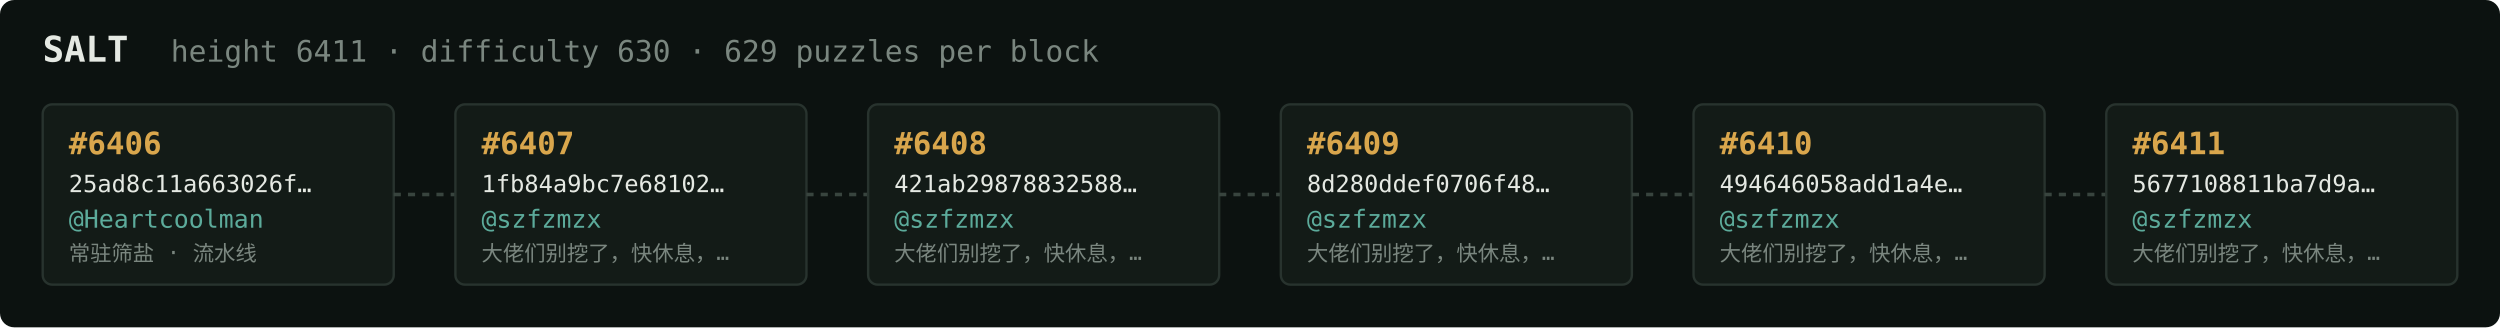
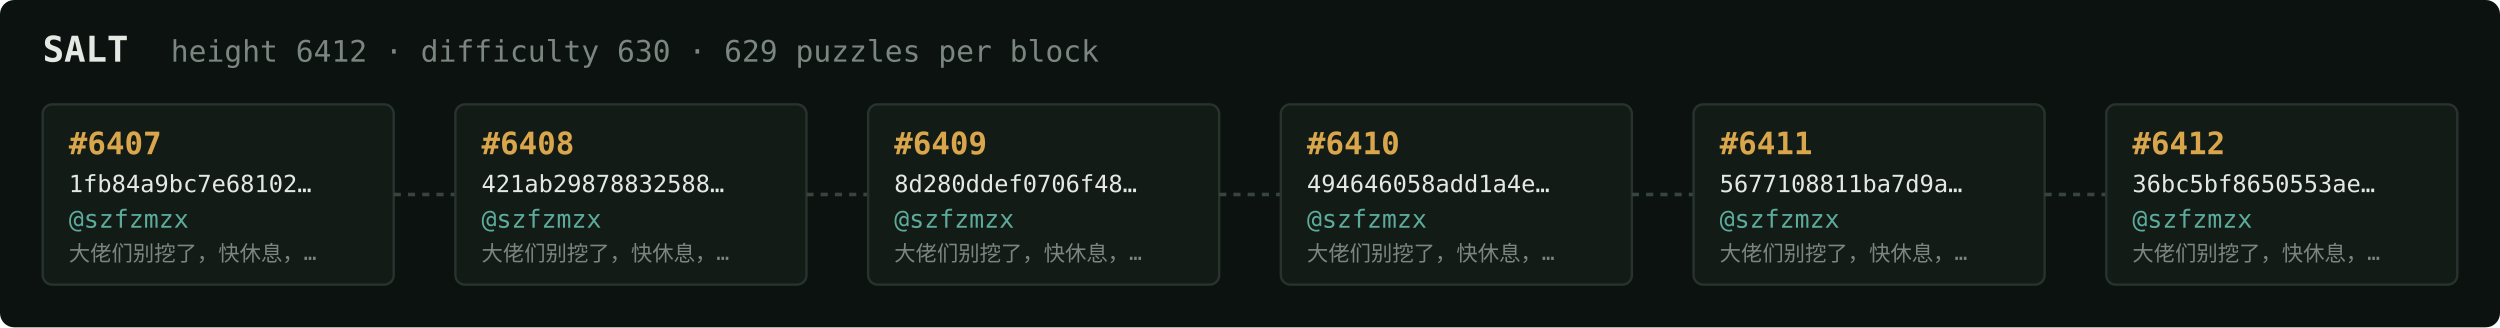
<svg xmlns="http://www.w3.org/2000/svg" width="1054" height="138" viewBox="0 0 1054 138" font-family="ui-monospace,SFMono-Regular,Menlo,monospace">
  <rect fill="#0c1210" width="1054" height="138" rx="6" />
  <text x="18" y="26" fill="#e5e9e3" font-size="15" font-weight="700">SALT</text>
-   <text x="72" y="26" fill="#7a867f" font-size="12.5">height 6411 · difficulty 630 · 629 puzzles per block</text>
+   <text x="72" y="26" fill="#7a867f" font-size="12.5">height 6412 · difficulty 630 · 629 puzzles per block</text>
  <rect x="18" y="44" width="148" height="76" rx="4" fill="#131b17" stroke="#28332e" stroke-width="1" />
-   <text x="29" y="65" fill="#d9a64c" font-size="13" font-weight="700">#6406</text>
-   <text x="29" y="81" fill="#e5e9e3" font-size="10">25ad8c11a663026f…</text>
-   <text x="29" y="96" fill="#5cab9b" font-size="10.5">@Heartcoolman</text>
-   <text x="29" y="110" fill="#7a867f" font-size="9">常驻筛盐 · 流水线</text>
+   <text x="29" y="65" fill="#d9a64c" font-size="13" font-weight="700">#6407</text>
+   <text x="29" y="81" fill="#e5e9e3" font-size="10">1fb84a9bc7e68102…</text>
+   <text x="29" y="96" fill="#5cab9b" font-size="10.5">@szfzmzx</text>
+   <text x="29" y="110" fill="#7a867f" font-size="9">大佬们别挖了，快休息，…</text>
  <line x1="166" y1="82.0" x2="192" y2="82.0" stroke="#38443e" stroke-width="1.5" stroke-dasharray="3 3" />
  <rect x="192" y="44" width="148" height="76" rx="4" fill="#131b17" stroke="#28332e" stroke-width="1" />
-   <text x="203" y="65" fill="#d9a64c" font-size="13" font-weight="700">#6407</text>
-   <text x="203" y="81" fill="#e5e9e3" font-size="10">1fb84a9bc7e68102…</text>
+   <text x="203" y="65" fill="#d9a64c" font-size="13" font-weight="700">#6408</text>
+   <text x="203" y="81" fill="#e5e9e3" font-size="10">421ab29878832588…</text>
  <text x="203" y="96" fill="#5cab9b" font-size="10.5">@szfzmzx</text>
  <text x="203" y="110" fill="#7a867f" font-size="9">大佬们别挖了，快休息，…</text>
  <line x1="340" y1="82.0" x2="366" y2="82.0" stroke="#38443e" stroke-width="1.5" stroke-dasharray="3 3" />
  <rect x="366" y="44" width="148" height="76" rx="4" fill="#131b17" stroke="#28332e" stroke-width="1" />
-   <text x="377" y="65" fill="#d9a64c" font-size="13" font-weight="700">#6408</text>
-   <text x="377" y="81" fill="#e5e9e3" font-size="10">421ab29878832588…</text>
+   <text x="377" y="65" fill="#d9a64c" font-size="13" font-weight="700">#6409</text>
+   <text x="377" y="81" fill="#e5e9e3" font-size="10">8d280ddef0706f48…</text>
  <text x="377" y="96" fill="#5cab9b" font-size="10.5">@szfzmzx</text>
  <text x="377" y="110" fill="#7a867f" font-size="9">大佬们别挖了，快休息，…</text>
  <line x1="514" y1="82.0" x2="540" y2="82.0" stroke="#38443e" stroke-width="1.5" stroke-dasharray="3 3" />
  <rect x="540" y="44" width="148" height="76" rx="4" fill="#131b17" stroke="#28332e" stroke-width="1" />
-   <text x="551" y="65" fill="#d9a64c" font-size="13" font-weight="700">#6409</text>
-   <text x="551" y="81" fill="#e5e9e3" font-size="10">8d280ddef0706f48…</text>
+   <text x="551" y="65" fill="#d9a64c" font-size="13" font-weight="700">#6410</text>
+   <text x="551" y="81" fill="#e5e9e3" font-size="10">494646058add1a4e…</text>
  <text x="551" y="96" fill="#5cab9b" font-size="10.5">@szfzmzx</text>
  <text x="551" y="110" fill="#7a867f" font-size="9">大佬们别挖了，快休息，…</text>
  <line x1="688" y1="82.0" x2="714" y2="82.0" stroke="#38443e" stroke-width="1.5" stroke-dasharray="3 3" />
  <rect x="714" y="44" width="148" height="76" rx="4" fill="#131b17" stroke="#28332e" stroke-width="1" />
-   <text x="725" y="65" fill="#d9a64c" font-size="13" font-weight="700">#6410</text>
-   <text x="725" y="81" fill="#e5e9e3" font-size="10">494646058add1a4e…</text>
+   <text x="725" y="65" fill="#d9a64c" font-size="13" font-weight="700">#6411</text>
+   <text x="725" y="81" fill="#e5e9e3" font-size="10">5677108811ba7d9a…</text>
  <text x="725" y="96" fill="#5cab9b" font-size="10.5">@szfzmzx</text>
  <text x="725" y="110" fill="#7a867f" font-size="9">大佬们别挖了，快休息，…</text>
  <line x1="862" y1="82.0" x2="888" y2="82.0" stroke="#38443e" stroke-width="1.5" stroke-dasharray="3 3" />
  <rect x="888" y="44" width="148" height="76" rx="4" fill="#131b17" stroke="#28332e" stroke-width="1" />
-   <text x="899" y="65" fill="#d9a64c" font-size="13" font-weight="700">#6411</text>
-   <text x="899" y="81" fill="#e5e9e3" font-size="10">5677108811ba7d9a…</text>
+   <text x="899" y="65" fill="#d9a64c" font-size="13" font-weight="700">#6412</text>
+   <text x="899" y="81" fill="#e5e9e3" font-size="10">36bc5bf8650553ae…</text>
  <text x="899" y="96" fill="#5cab9b" font-size="10.5">@szfzmzx</text>
  <text x="899" y="110" fill="#7a867f" font-size="9">大佬们别挖了，快休息，…</text>
</svg>
